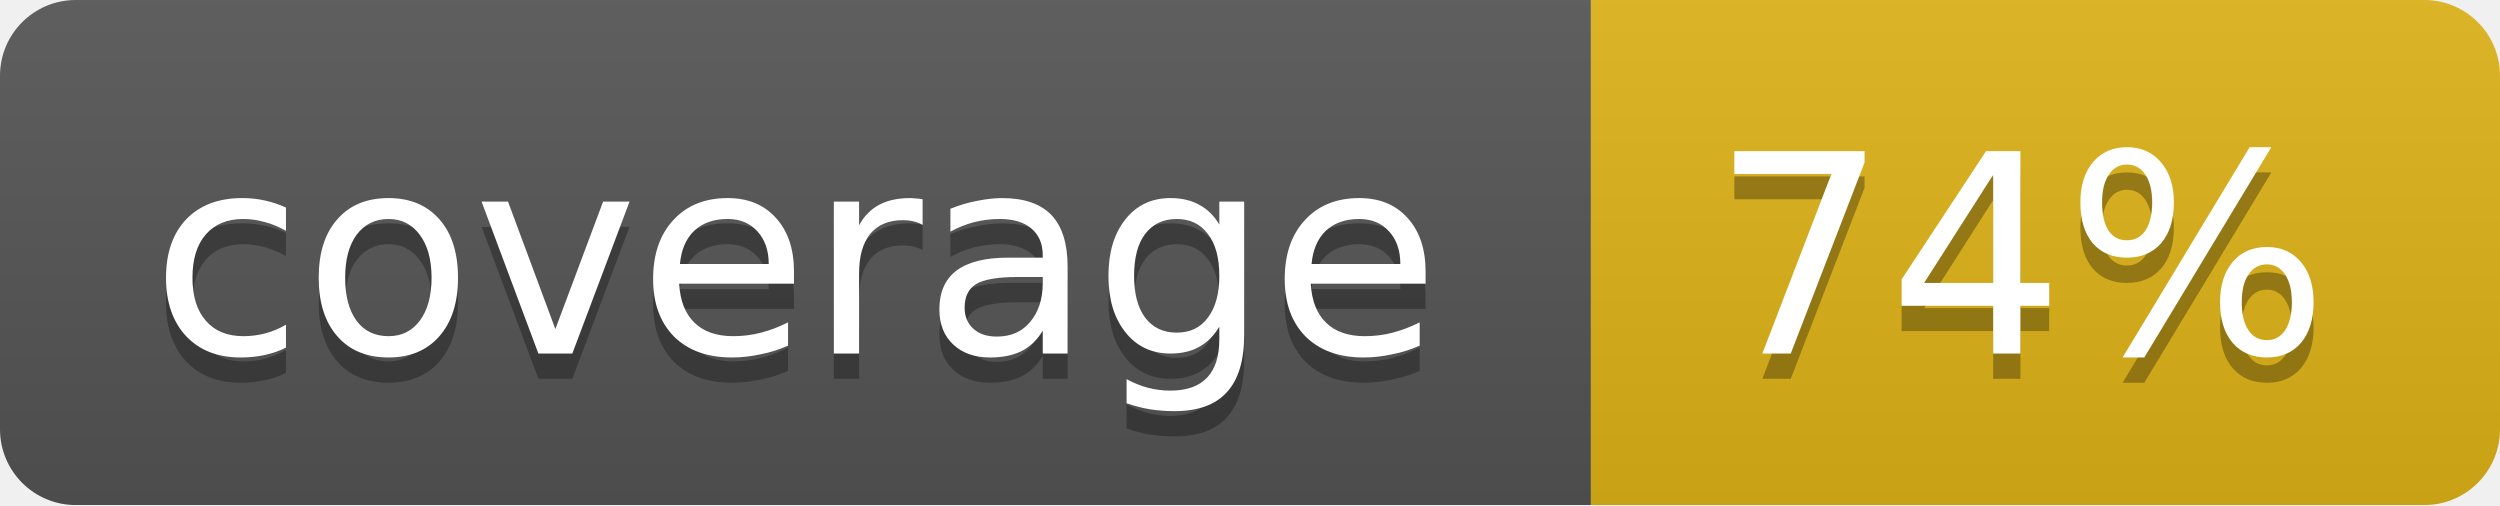
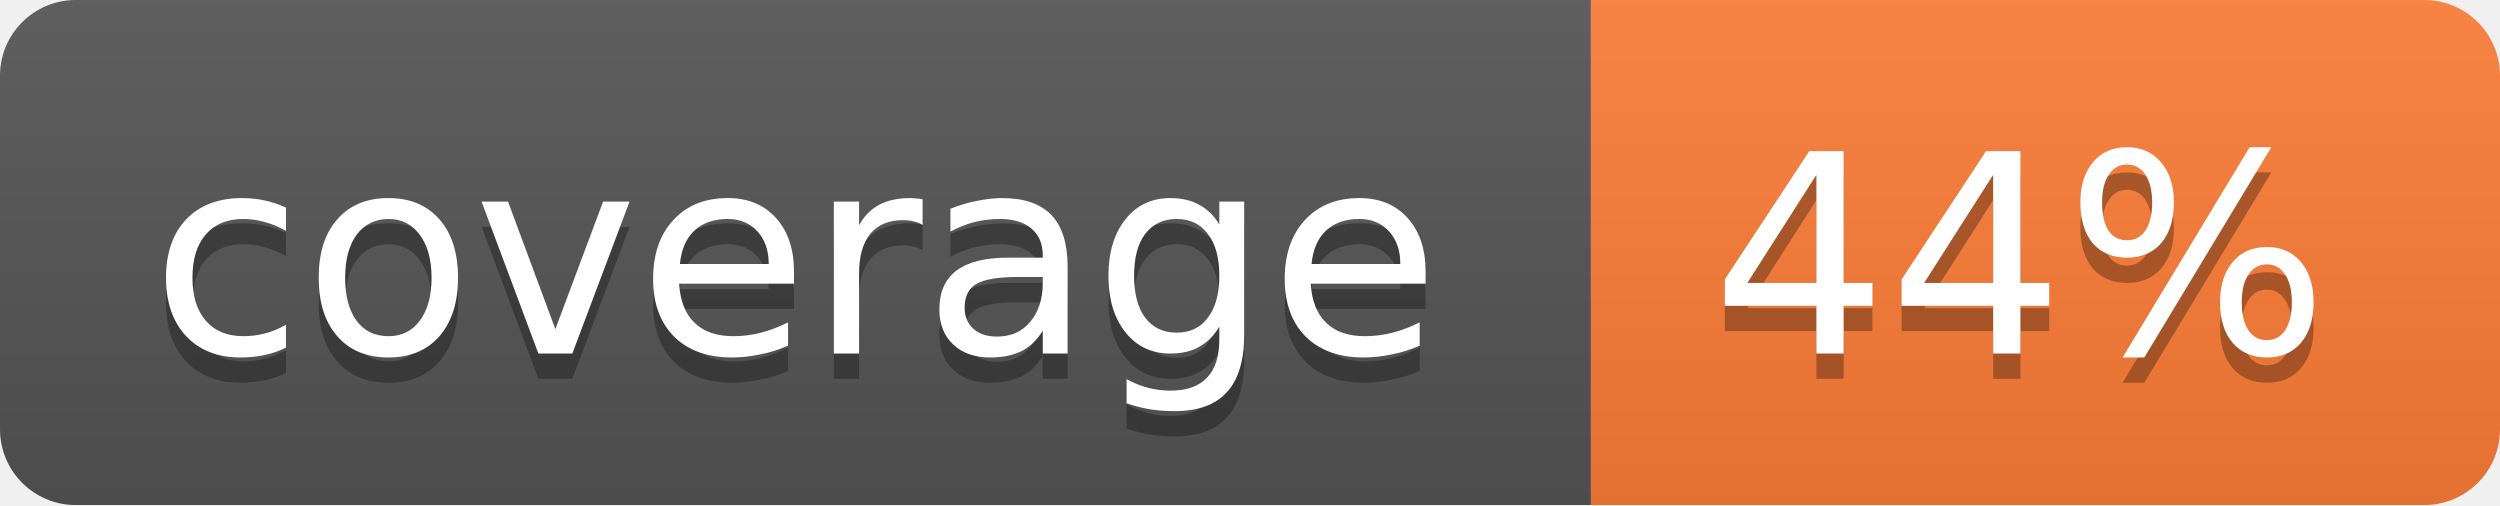
<svg xmlns="http://www.w3.org/2000/svg" width="99" height="20">
  <linearGradient id="b" x2="0" y2="100%">
    <stop offset="0" stop-color="#bbb" stop-opacity=".1" />
    <stop offset="1" stop-opacity=".1" />
  </linearGradient>
  <mask id="a">
    <rect width="99" height="20" rx="3" fill="#fff" />
  </mask>
  <g mask="url(#a)">
    <path fill="#555" d="M0 0h63v20H0z" />
-     <path fill="#dfb317" d="M63 0h36v20H63z" />
+     <path fill="#fe7d37" d="M63 0h36v20H63z" />
    <path fill="url(#b)" d="M0 0h99v20H0z" />
  </g>
  <g fill="#fff" text-anchor="middle" font-family="DejaVu Sans,Verdana,Geneva,sans-serif" font-size="11">
    <text x="31.5" y="15" fill="#010101" fill-opacity=".3">coverage</text>
    <text x="31.5" y="14">coverage</text>
-     <text x="80" y="15" fill="#010101" fill-opacity=".3">74%</text>
-     <text x="80" y="14">74%</text>
+     <text x="80" y="15" fill="#010101" fill-opacity=".3">44%</text>
+     <text x="80" y="14">44%</text>
  </g>
</svg>
